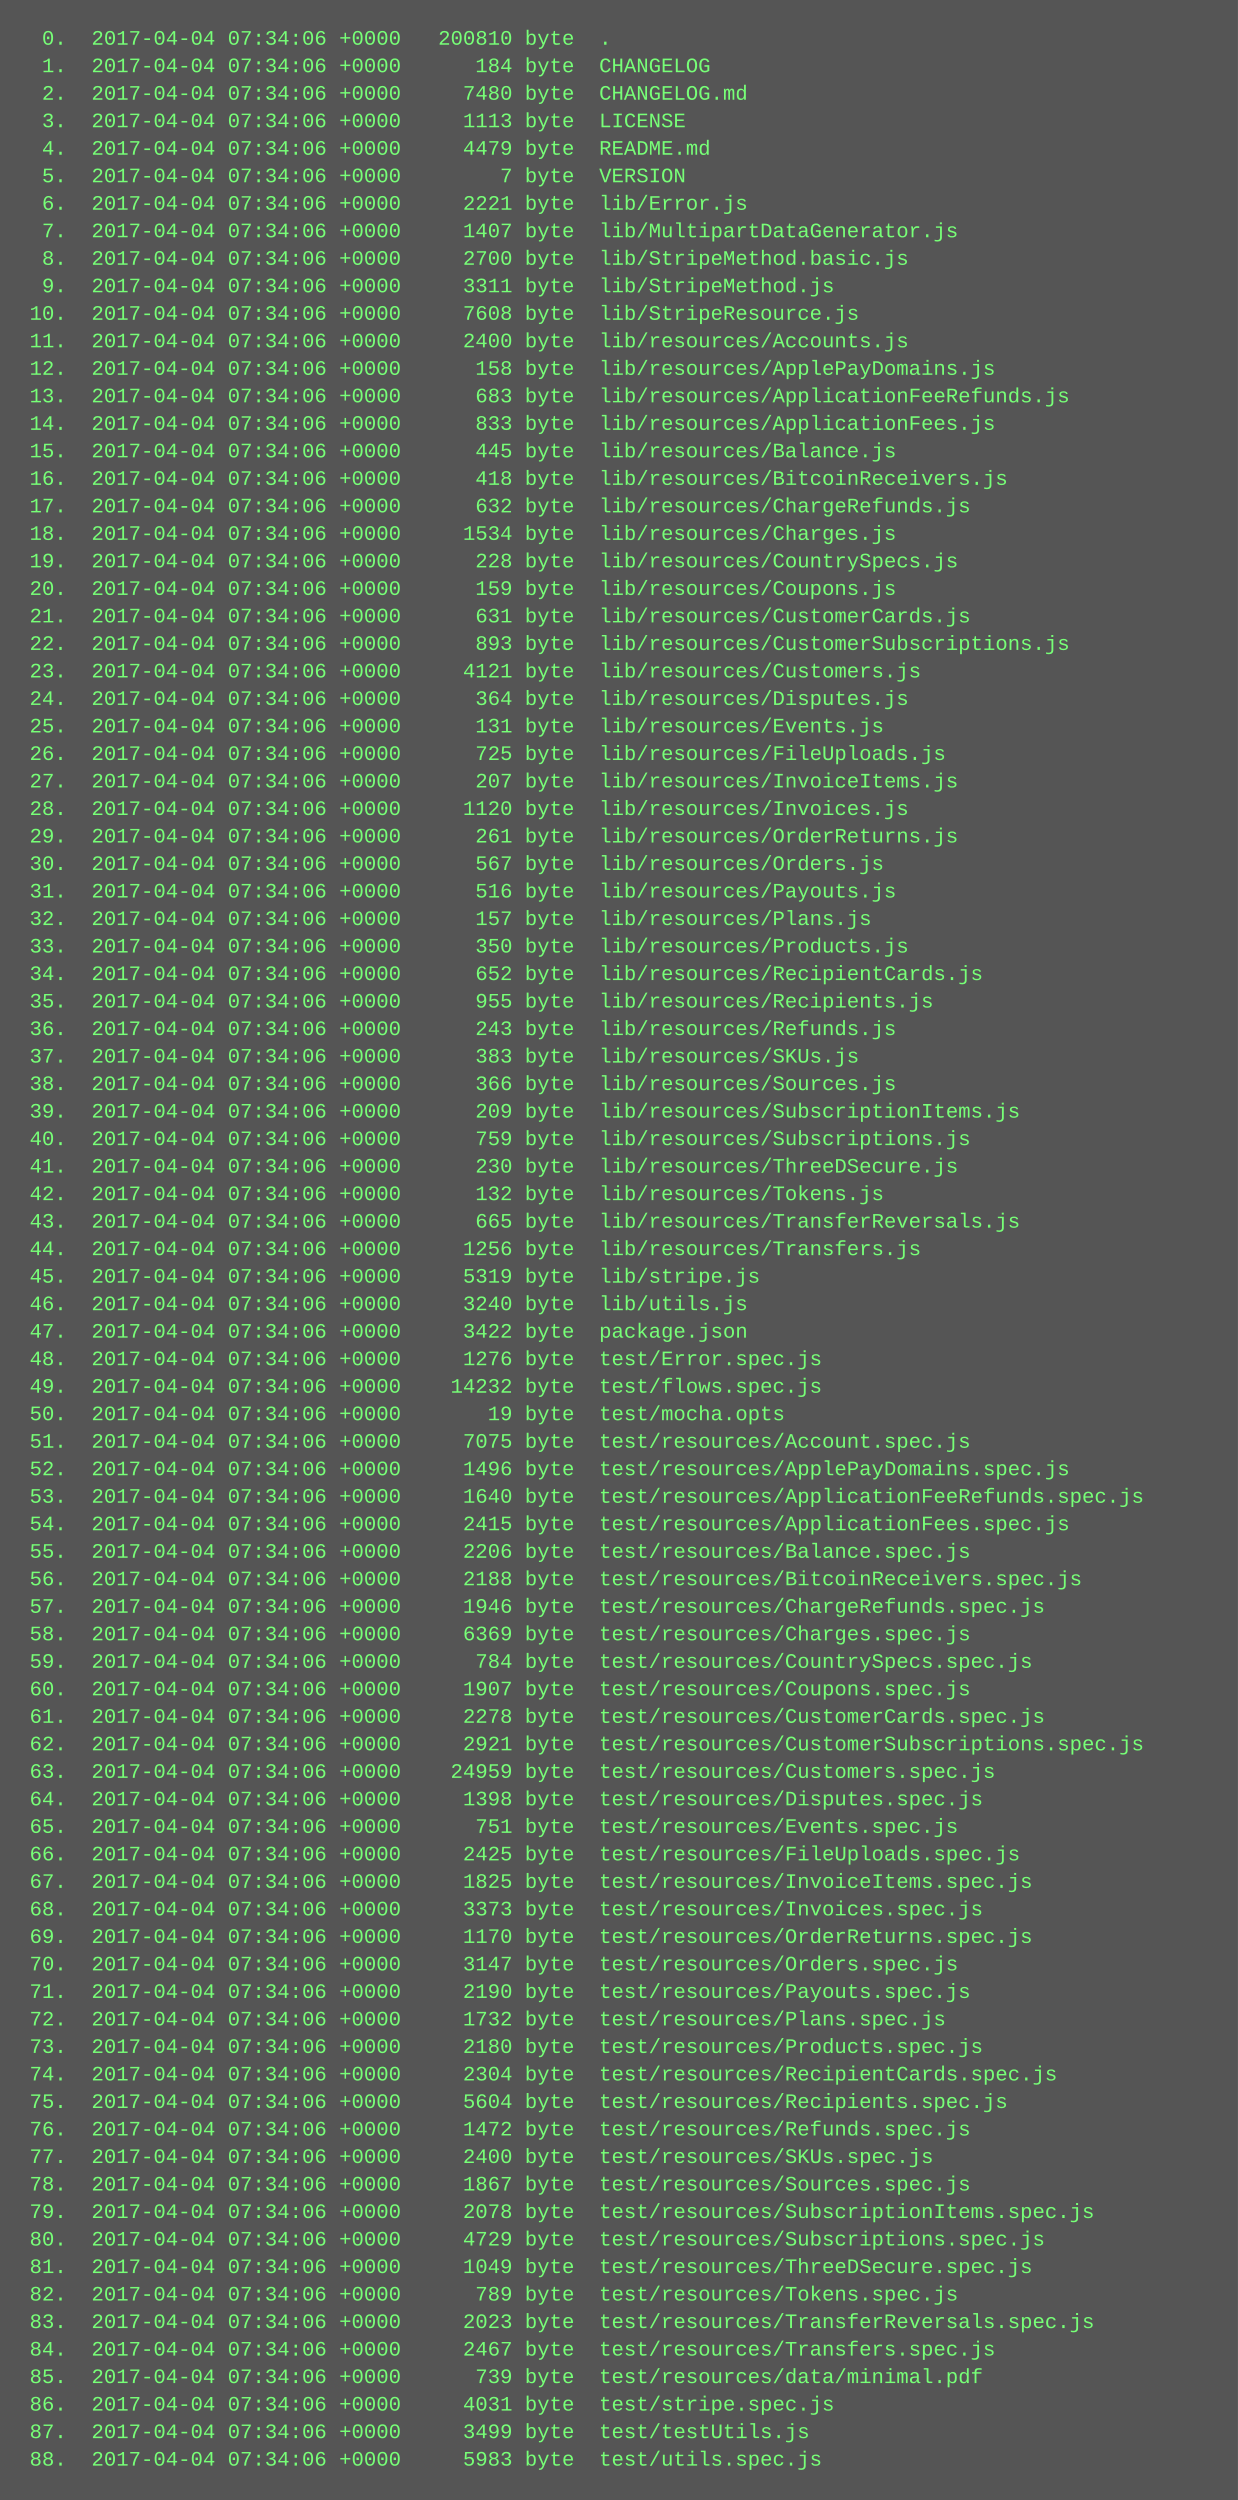
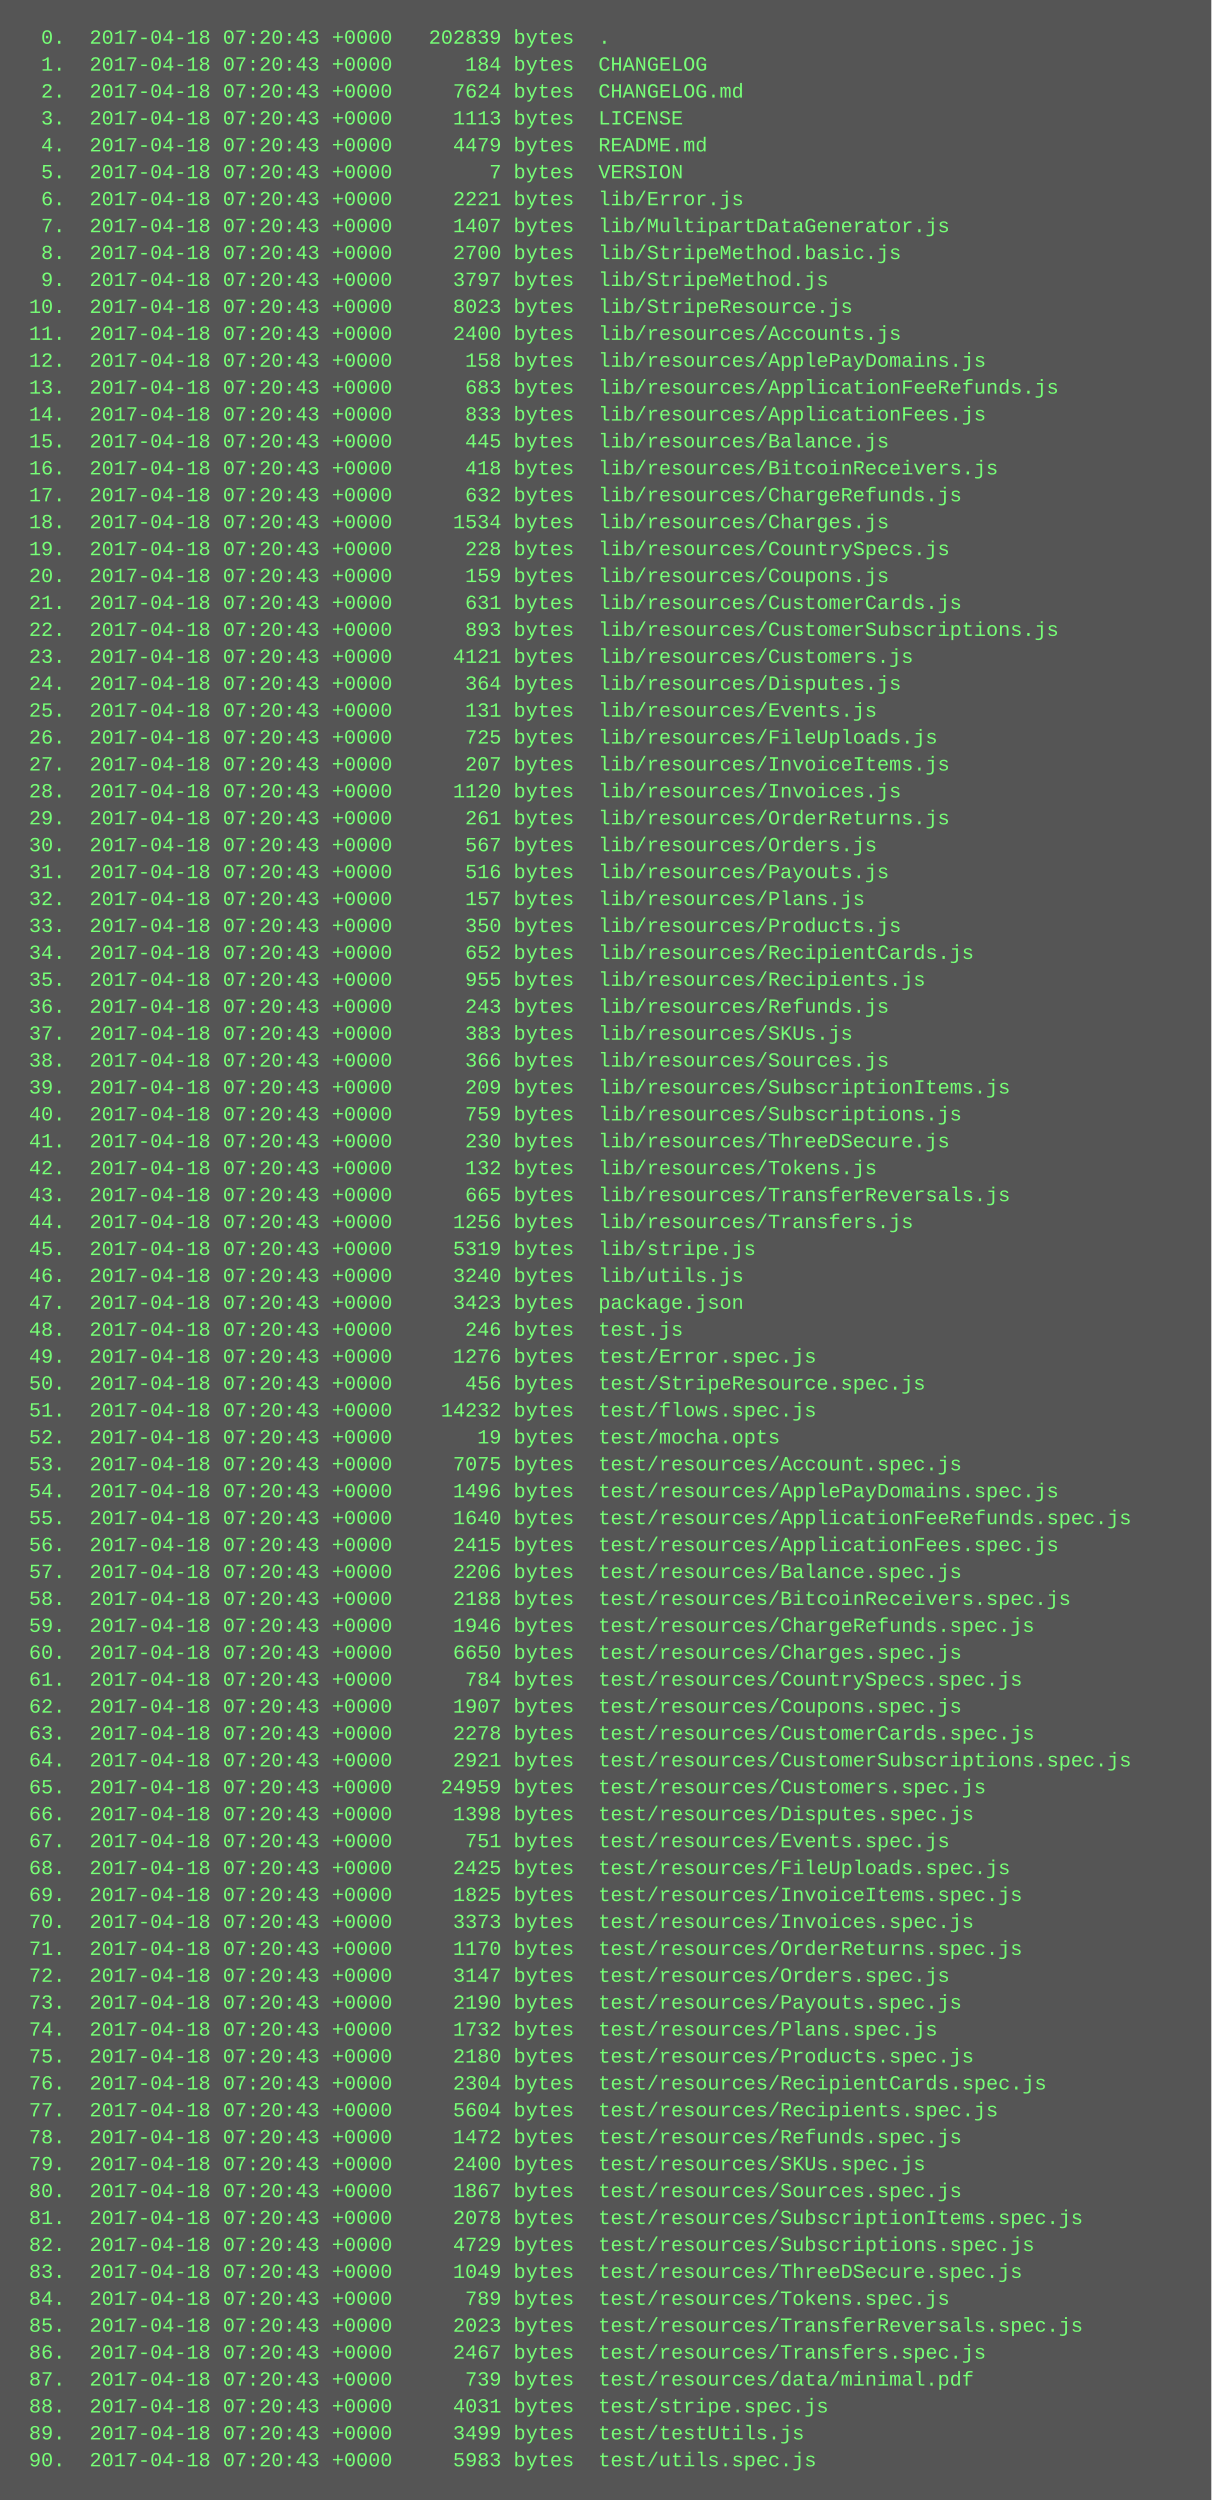
- <svg xmlns="http://www.w3.org/2000/svg" height="1454" width="720">
-   <rect height="1454" fill="#555" width="720" />
+ <svg xmlns="http://www.w3.org/2000/svg" height="1486" width="720">
+   <rect height="1486" fill="#555" width="720" />
  <text fill="#7f7" font-family="Courier New" font-size="12" xml:space="preserve">
-     <tspan x="10" y="26">  0.  2017-04-04 07:34:06 +0000   200810 byte  .</tspan>
-     <tspan x="10" y="42">  1.  2017-04-04 07:34:06 +0000      184 byte  CHANGELOG</tspan>
-     <tspan x="10" y="58">  2.  2017-04-04 07:34:06 +0000     7480 byte  CHANGELOG.md</tspan>
-     <tspan x="10" y="74">  3.  2017-04-04 07:34:06 +0000     1113 byte  LICENSE</tspan>
-     <tspan x="10" y="90">  4.  2017-04-04 07:34:06 +0000     4479 byte  README.md</tspan>
-     <tspan x="10" y="106">  5.  2017-04-04 07:34:06 +0000        7 byte  VERSION</tspan>
-     <tspan x="10" y="122">  6.  2017-04-04 07:34:06 +0000     2221 byte  lib/Error.js</tspan>
-     <tspan x="10" y="138">  7.  2017-04-04 07:34:06 +0000     1407 byte  lib/MultipartDataGenerator.js</tspan>
-     <tspan x="10" y="154">  8.  2017-04-04 07:34:06 +0000     2700 byte  lib/StripeMethod.basic.js</tspan>
-     <tspan x="10" y="170">  9.  2017-04-04 07:34:06 +0000     3311 byte  lib/StripeMethod.js</tspan>
-     <tspan x="10" y="186"> 10.  2017-04-04 07:34:06 +0000     7608 byte  lib/StripeResource.js</tspan>
-     <tspan x="10" y="202"> 11.  2017-04-04 07:34:06 +0000     2400 byte  lib/resources/Accounts.js</tspan>
-     <tspan x="10" y="218"> 12.  2017-04-04 07:34:06 +0000      158 byte  lib/resources/ApplePayDomains.js</tspan>
-     <tspan x="10" y="234"> 13.  2017-04-04 07:34:06 +0000      683 byte  lib/resources/ApplicationFeeRefunds.js</tspan>
-     <tspan x="10" y="250"> 14.  2017-04-04 07:34:06 +0000      833 byte  lib/resources/ApplicationFees.js</tspan>
-     <tspan x="10" y="266"> 15.  2017-04-04 07:34:06 +0000      445 byte  lib/resources/Balance.js</tspan>
-     <tspan x="10" y="282"> 16.  2017-04-04 07:34:06 +0000      418 byte  lib/resources/BitcoinReceivers.js</tspan>
-     <tspan x="10" y="298"> 17.  2017-04-04 07:34:06 +0000      632 byte  lib/resources/ChargeRefunds.js</tspan>
-     <tspan x="10" y="314"> 18.  2017-04-04 07:34:06 +0000     1534 byte  lib/resources/Charges.js</tspan>
-     <tspan x="10" y="330"> 19.  2017-04-04 07:34:06 +0000      228 byte  lib/resources/CountrySpecs.js</tspan>
-     <tspan x="10" y="346"> 20.  2017-04-04 07:34:06 +0000      159 byte  lib/resources/Coupons.js</tspan>
-     <tspan x="10" y="362"> 21.  2017-04-04 07:34:06 +0000      631 byte  lib/resources/CustomerCards.js</tspan>
-     <tspan x="10" y="378"> 22.  2017-04-04 07:34:06 +0000      893 byte  lib/resources/CustomerSubscriptions.js</tspan>
-     <tspan x="10" y="394"> 23.  2017-04-04 07:34:06 +0000     4121 byte  lib/resources/Customers.js</tspan>
-     <tspan x="10" y="410"> 24.  2017-04-04 07:34:06 +0000      364 byte  lib/resources/Disputes.js</tspan>
-     <tspan x="10" y="426"> 25.  2017-04-04 07:34:06 +0000      131 byte  lib/resources/Events.js</tspan>
-     <tspan x="10" y="442"> 26.  2017-04-04 07:34:06 +0000      725 byte  lib/resources/FileUploads.js</tspan>
-     <tspan x="10" y="458"> 27.  2017-04-04 07:34:06 +0000      207 byte  lib/resources/InvoiceItems.js</tspan>
-     <tspan x="10" y="474"> 28.  2017-04-04 07:34:06 +0000     1120 byte  lib/resources/Invoices.js</tspan>
-     <tspan x="10" y="490"> 29.  2017-04-04 07:34:06 +0000      261 byte  lib/resources/OrderReturns.js</tspan>
-     <tspan x="10" y="506"> 30.  2017-04-04 07:34:06 +0000      567 byte  lib/resources/Orders.js</tspan>
-     <tspan x="10" y="522"> 31.  2017-04-04 07:34:06 +0000      516 byte  lib/resources/Payouts.js</tspan>
-     <tspan x="10" y="538"> 32.  2017-04-04 07:34:06 +0000      157 byte  lib/resources/Plans.js</tspan>
-     <tspan x="10" y="554"> 33.  2017-04-04 07:34:06 +0000      350 byte  lib/resources/Products.js</tspan>
-     <tspan x="10" y="570"> 34.  2017-04-04 07:34:06 +0000      652 byte  lib/resources/RecipientCards.js</tspan>
-     <tspan x="10" y="586"> 35.  2017-04-04 07:34:06 +0000      955 byte  lib/resources/Recipients.js</tspan>
-     <tspan x="10" y="602"> 36.  2017-04-04 07:34:06 +0000      243 byte  lib/resources/Refunds.js</tspan>
-     <tspan x="10" y="618"> 37.  2017-04-04 07:34:06 +0000      383 byte  lib/resources/SKUs.js</tspan>
-     <tspan x="10" y="634"> 38.  2017-04-04 07:34:06 +0000      366 byte  lib/resources/Sources.js</tspan>
-     <tspan x="10" y="650"> 39.  2017-04-04 07:34:06 +0000      209 byte  lib/resources/SubscriptionItems.js</tspan>
-     <tspan x="10" y="666"> 40.  2017-04-04 07:34:06 +0000      759 byte  lib/resources/Subscriptions.js</tspan>
-     <tspan x="10" y="682"> 41.  2017-04-04 07:34:06 +0000      230 byte  lib/resources/ThreeDSecure.js</tspan>
-     <tspan x="10" y="698"> 42.  2017-04-04 07:34:06 +0000      132 byte  lib/resources/Tokens.js</tspan>
-     <tspan x="10" y="714"> 43.  2017-04-04 07:34:06 +0000      665 byte  lib/resources/TransferReversals.js</tspan>
-     <tspan x="10" y="730"> 44.  2017-04-04 07:34:06 +0000     1256 byte  lib/resources/Transfers.js</tspan>
-     <tspan x="10" y="746"> 45.  2017-04-04 07:34:06 +0000     5319 byte  lib/stripe.js</tspan>
-     <tspan x="10" y="762"> 46.  2017-04-04 07:34:06 +0000     3240 byte  lib/utils.js</tspan>
-     <tspan x="10" y="778"> 47.  2017-04-04 07:34:06 +0000     3422 byte  package.json</tspan>
-     <tspan x="10" y="794"> 48.  2017-04-04 07:34:06 +0000     1276 byte  test/Error.spec.js</tspan>
-     <tspan x="10" y="810"> 49.  2017-04-04 07:34:06 +0000    14232 byte  test/flows.spec.js</tspan>
-     <tspan x="10" y="826"> 50.  2017-04-04 07:34:06 +0000       19 byte  test/mocha.opts</tspan>
-     <tspan x="10" y="842"> 51.  2017-04-04 07:34:06 +0000     7075 byte  test/resources/Account.spec.js</tspan>
-     <tspan x="10" y="858"> 52.  2017-04-04 07:34:06 +0000     1496 byte  test/resources/ApplePayDomains.spec.js</tspan>
-     <tspan x="10" y="874"> 53.  2017-04-04 07:34:06 +0000     1640 byte  test/resources/ApplicationFeeRefunds.spec.js</tspan>
-     <tspan x="10" y="890"> 54.  2017-04-04 07:34:06 +0000     2415 byte  test/resources/ApplicationFees.spec.js</tspan>
-     <tspan x="10" y="906"> 55.  2017-04-04 07:34:06 +0000     2206 byte  test/resources/Balance.spec.js</tspan>
-     <tspan x="10" y="922"> 56.  2017-04-04 07:34:06 +0000     2188 byte  test/resources/BitcoinReceivers.spec.js</tspan>
-     <tspan x="10" y="938"> 57.  2017-04-04 07:34:06 +0000     1946 byte  test/resources/ChargeRefunds.spec.js</tspan>
-     <tspan x="10" y="954"> 58.  2017-04-04 07:34:06 +0000     6369 byte  test/resources/Charges.spec.js</tspan>
-     <tspan x="10" y="970"> 59.  2017-04-04 07:34:06 +0000      784 byte  test/resources/CountrySpecs.spec.js</tspan>
-     <tspan x="10" y="986"> 60.  2017-04-04 07:34:06 +0000     1907 byte  test/resources/Coupons.spec.js</tspan>
-     <tspan x="10" y="1002"> 61.  2017-04-04 07:34:06 +0000     2278 byte  test/resources/CustomerCards.spec.js</tspan>
-     <tspan x="10" y="1018"> 62.  2017-04-04 07:34:06 +0000     2921 byte  test/resources/CustomerSubscriptions.spec.js</tspan>
-     <tspan x="10" y="1034"> 63.  2017-04-04 07:34:06 +0000    24959 byte  test/resources/Customers.spec.js</tspan>
-     <tspan x="10" y="1050"> 64.  2017-04-04 07:34:06 +0000     1398 byte  test/resources/Disputes.spec.js</tspan>
-     <tspan x="10" y="1066"> 65.  2017-04-04 07:34:06 +0000      751 byte  test/resources/Events.spec.js</tspan>
-     <tspan x="10" y="1082"> 66.  2017-04-04 07:34:06 +0000     2425 byte  test/resources/FileUploads.spec.js</tspan>
-     <tspan x="10" y="1098"> 67.  2017-04-04 07:34:06 +0000     1825 byte  test/resources/InvoiceItems.spec.js</tspan>
-     <tspan x="10" y="1114"> 68.  2017-04-04 07:34:06 +0000     3373 byte  test/resources/Invoices.spec.js</tspan>
-     <tspan x="10" y="1130"> 69.  2017-04-04 07:34:06 +0000     1170 byte  test/resources/OrderReturns.spec.js</tspan>
-     <tspan x="10" y="1146"> 70.  2017-04-04 07:34:06 +0000     3147 byte  test/resources/Orders.spec.js</tspan>
-     <tspan x="10" y="1162"> 71.  2017-04-04 07:34:06 +0000     2190 byte  test/resources/Payouts.spec.js</tspan>
-     <tspan x="10" y="1178"> 72.  2017-04-04 07:34:06 +0000     1732 byte  test/resources/Plans.spec.js</tspan>
-     <tspan x="10" y="1194"> 73.  2017-04-04 07:34:06 +0000     2180 byte  test/resources/Products.spec.js</tspan>
-     <tspan x="10" y="1210"> 74.  2017-04-04 07:34:06 +0000     2304 byte  test/resources/RecipientCards.spec.js</tspan>
-     <tspan x="10" y="1226"> 75.  2017-04-04 07:34:06 +0000     5604 byte  test/resources/Recipients.spec.js</tspan>
-     <tspan x="10" y="1242"> 76.  2017-04-04 07:34:06 +0000     1472 byte  test/resources/Refunds.spec.js</tspan>
-     <tspan x="10" y="1258"> 77.  2017-04-04 07:34:06 +0000     2400 byte  test/resources/SKUs.spec.js</tspan>
-     <tspan x="10" y="1274"> 78.  2017-04-04 07:34:06 +0000     1867 byte  test/resources/Sources.spec.js</tspan>
-     <tspan x="10" y="1290"> 79.  2017-04-04 07:34:06 +0000     2078 byte  test/resources/SubscriptionItems.spec.js</tspan>
-     <tspan x="10" y="1306"> 80.  2017-04-04 07:34:06 +0000     4729 byte  test/resources/Subscriptions.spec.js</tspan>
-     <tspan x="10" y="1322"> 81.  2017-04-04 07:34:06 +0000     1049 byte  test/resources/ThreeDSecure.spec.js</tspan>
-     <tspan x="10" y="1338"> 82.  2017-04-04 07:34:06 +0000      789 byte  test/resources/Tokens.spec.js</tspan>
-     <tspan x="10" y="1354"> 83.  2017-04-04 07:34:06 +0000     2023 byte  test/resources/TransferReversals.spec.js</tspan>
-     <tspan x="10" y="1370"> 84.  2017-04-04 07:34:06 +0000     2467 byte  test/resources/Transfers.spec.js</tspan>
-     <tspan x="10" y="1386"> 85.  2017-04-04 07:34:06 +0000      739 byte  test/resources/data/minimal.pdf</tspan>
-     <tspan x="10" y="1402"> 86.  2017-04-04 07:34:06 +0000     4031 byte  test/stripe.spec.js</tspan>
-     <tspan x="10" y="1418"> 87.  2017-04-04 07:34:06 +0000     3499 byte  test/testUtils.js</tspan>
-     <tspan x="10" y="1434"> 88.  2017-04-04 07:34:06 +0000     5983 byte  test/utils.spec.js</tspan>
+     <tspan x="10" y="26">  0.  2017-04-18 07:20:43 +0000   202839 bytes  .</tspan>
+     <tspan x="10" y="42">  1.  2017-04-18 07:20:43 +0000      184 bytes  CHANGELOG</tspan>
+     <tspan x="10" y="58">  2.  2017-04-18 07:20:43 +0000     7624 bytes  CHANGELOG.md</tspan>
+     <tspan x="10" y="74">  3.  2017-04-18 07:20:43 +0000     1113 bytes  LICENSE</tspan>
+     <tspan x="10" y="90">  4.  2017-04-18 07:20:43 +0000     4479 bytes  README.md</tspan>
+     <tspan x="10" y="106">  5.  2017-04-18 07:20:43 +0000        7 bytes  VERSION</tspan>
+     <tspan x="10" y="122">  6.  2017-04-18 07:20:43 +0000     2221 bytes  lib/Error.js</tspan>
+     <tspan x="10" y="138">  7.  2017-04-18 07:20:43 +0000     1407 bytes  lib/MultipartDataGenerator.js</tspan>
+     <tspan x="10" y="154">  8.  2017-04-18 07:20:43 +0000     2700 bytes  lib/StripeMethod.basic.js</tspan>
+     <tspan x="10" y="170">  9.  2017-04-18 07:20:43 +0000     3797 bytes  lib/StripeMethod.js</tspan>
+     <tspan x="10" y="186"> 10.  2017-04-18 07:20:43 +0000     8023 bytes  lib/StripeResource.js</tspan>
+     <tspan x="10" y="202"> 11.  2017-04-18 07:20:43 +0000     2400 bytes  lib/resources/Accounts.js</tspan>
+     <tspan x="10" y="218"> 12.  2017-04-18 07:20:43 +0000      158 bytes  lib/resources/ApplePayDomains.js</tspan>
+     <tspan x="10" y="234"> 13.  2017-04-18 07:20:43 +0000      683 bytes  lib/resources/ApplicationFeeRefunds.js</tspan>
+     <tspan x="10" y="250"> 14.  2017-04-18 07:20:43 +0000      833 bytes  lib/resources/ApplicationFees.js</tspan>
+     <tspan x="10" y="266"> 15.  2017-04-18 07:20:43 +0000      445 bytes  lib/resources/Balance.js</tspan>
+     <tspan x="10" y="282"> 16.  2017-04-18 07:20:43 +0000      418 bytes  lib/resources/BitcoinReceivers.js</tspan>
+     <tspan x="10" y="298"> 17.  2017-04-18 07:20:43 +0000      632 bytes  lib/resources/ChargeRefunds.js</tspan>
+     <tspan x="10" y="314"> 18.  2017-04-18 07:20:43 +0000     1534 bytes  lib/resources/Charges.js</tspan>
+     <tspan x="10" y="330"> 19.  2017-04-18 07:20:43 +0000      228 bytes  lib/resources/CountrySpecs.js</tspan>
+     <tspan x="10" y="346"> 20.  2017-04-18 07:20:43 +0000      159 bytes  lib/resources/Coupons.js</tspan>
+     <tspan x="10" y="362"> 21.  2017-04-18 07:20:43 +0000      631 bytes  lib/resources/CustomerCards.js</tspan>
+     <tspan x="10" y="378"> 22.  2017-04-18 07:20:43 +0000      893 bytes  lib/resources/CustomerSubscriptions.js</tspan>
+     <tspan x="10" y="394"> 23.  2017-04-18 07:20:43 +0000     4121 bytes  lib/resources/Customers.js</tspan>
+     <tspan x="10" y="410"> 24.  2017-04-18 07:20:43 +0000      364 bytes  lib/resources/Disputes.js</tspan>
+     <tspan x="10" y="426"> 25.  2017-04-18 07:20:43 +0000      131 bytes  lib/resources/Events.js</tspan>
+     <tspan x="10" y="442"> 26.  2017-04-18 07:20:43 +0000      725 bytes  lib/resources/FileUploads.js</tspan>
+     <tspan x="10" y="458"> 27.  2017-04-18 07:20:43 +0000      207 bytes  lib/resources/InvoiceItems.js</tspan>
+     <tspan x="10" y="474"> 28.  2017-04-18 07:20:43 +0000     1120 bytes  lib/resources/Invoices.js</tspan>
+     <tspan x="10" y="490"> 29.  2017-04-18 07:20:43 +0000      261 bytes  lib/resources/OrderReturns.js</tspan>
+     <tspan x="10" y="506"> 30.  2017-04-18 07:20:43 +0000      567 bytes  lib/resources/Orders.js</tspan>
+     <tspan x="10" y="522"> 31.  2017-04-18 07:20:43 +0000      516 bytes  lib/resources/Payouts.js</tspan>
+     <tspan x="10" y="538"> 32.  2017-04-18 07:20:43 +0000      157 bytes  lib/resources/Plans.js</tspan>
+     <tspan x="10" y="554"> 33.  2017-04-18 07:20:43 +0000      350 bytes  lib/resources/Products.js</tspan>
+     <tspan x="10" y="570"> 34.  2017-04-18 07:20:43 +0000      652 bytes  lib/resources/RecipientCards.js</tspan>
+     <tspan x="10" y="586"> 35.  2017-04-18 07:20:43 +0000      955 bytes  lib/resources/Recipients.js</tspan>
+     <tspan x="10" y="602"> 36.  2017-04-18 07:20:43 +0000      243 bytes  lib/resources/Refunds.js</tspan>
+     <tspan x="10" y="618"> 37.  2017-04-18 07:20:43 +0000      383 bytes  lib/resources/SKUs.js</tspan>
+     <tspan x="10" y="634"> 38.  2017-04-18 07:20:43 +0000      366 bytes  lib/resources/Sources.js</tspan>
+     <tspan x="10" y="650"> 39.  2017-04-18 07:20:43 +0000      209 bytes  lib/resources/SubscriptionItems.js</tspan>
+     <tspan x="10" y="666"> 40.  2017-04-18 07:20:43 +0000      759 bytes  lib/resources/Subscriptions.js</tspan>
+     <tspan x="10" y="682"> 41.  2017-04-18 07:20:43 +0000      230 bytes  lib/resources/ThreeDSecure.js</tspan>
+     <tspan x="10" y="698"> 42.  2017-04-18 07:20:43 +0000      132 bytes  lib/resources/Tokens.js</tspan>
+     <tspan x="10" y="714"> 43.  2017-04-18 07:20:43 +0000      665 bytes  lib/resources/TransferReversals.js</tspan>
+     <tspan x="10" y="730"> 44.  2017-04-18 07:20:43 +0000     1256 bytes  lib/resources/Transfers.js</tspan>
+     <tspan x="10" y="746"> 45.  2017-04-18 07:20:43 +0000     5319 bytes  lib/stripe.js</tspan>
+     <tspan x="10" y="762"> 46.  2017-04-18 07:20:43 +0000     3240 bytes  lib/utils.js</tspan>
+     <tspan x="10" y="778"> 47.  2017-04-18 07:20:43 +0000     3423 bytes  package.json</tspan>
+     <tspan x="10" y="794"> 48.  2017-04-18 07:20:43 +0000      246 bytes  test.js</tspan>
+     <tspan x="10" y="810"> 49.  2017-04-18 07:20:43 +0000     1276 bytes  test/Error.spec.js</tspan>
+     <tspan x="10" y="826"> 50.  2017-04-18 07:20:43 +0000      456 bytes  test/StripeResource.spec.js</tspan>
+     <tspan x="10" y="842"> 51.  2017-04-18 07:20:43 +0000    14232 bytes  test/flows.spec.js</tspan>
+     <tspan x="10" y="858"> 52.  2017-04-18 07:20:43 +0000       19 bytes  test/mocha.opts</tspan>
+     <tspan x="10" y="874"> 53.  2017-04-18 07:20:43 +0000     7075 bytes  test/resources/Account.spec.js</tspan>
+     <tspan x="10" y="890"> 54.  2017-04-18 07:20:43 +0000     1496 bytes  test/resources/ApplePayDomains.spec.js</tspan>
+     <tspan x="10" y="906"> 55.  2017-04-18 07:20:43 +0000     1640 bytes  test/resources/ApplicationFeeRefunds.spec.js</tspan>
+     <tspan x="10" y="922"> 56.  2017-04-18 07:20:43 +0000     2415 bytes  test/resources/ApplicationFees.spec.js</tspan>
+     <tspan x="10" y="938"> 57.  2017-04-18 07:20:43 +0000     2206 bytes  test/resources/Balance.spec.js</tspan>
+     <tspan x="10" y="954"> 58.  2017-04-18 07:20:43 +0000     2188 bytes  test/resources/BitcoinReceivers.spec.js</tspan>
+     <tspan x="10" y="970"> 59.  2017-04-18 07:20:43 +0000     1946 bytes  test/resources/ChargeRefunds.spec.js</tspan>
+     <tspan x="10" y="986"> 60.  2017-04-18 07:20:43 +0000     6650 bytes  test/resources/Charges.spec.js</tspan>
+     <tspan x="10" y="1002"> 61.  2017-04-18 07:20:43 +0000      784 bytes  test/resources/CountrySpecs.spec.js</tspan>
+     <tspan x="10" y="1018"> 62.  2017-04-18 07:20:43 +0000     1907 bytes  test/resources/Coupons.spec.js</tspan>
+     <tspan x="10" y="1034"> 63.  2017-04-18 07:20:43 +0000     2278 bytes  test/resources/CustomerCards.spec.js</tspan>
+     <tspan x="10" y="1050"> 64.  2017-04-18 07:20:43 +0000     2921 bytes  test/resources/CustomerSubscriptions.spec.js</tspan>
+     <tspan x="10" y="1066"> 65.  2017-04-18 07:20:43 +0000    24959 bytes  test/resources/Customers.spec.js</tspan>
+     <tspan x="10" y="1082"> 66.  2017-04-18 07:20:43 +0000     1398 bytes  test/resources/Disputes.spec.js</tspan>
+     <tspan x="10" y="1098"> 67.  2017-04-18 07:20:43 +0000      751 bytes  test/resources/Events.spec.js</tspan>
+     <tspan x="10" y="1114"> 68.  2017-04-18 07:20:43 +0000     2425 bytes  test/resources/FileUploads.spec.js</tspan>
+     <tspan x="10" y="1130"> 69.  2017-04-18 07:20:43 +0000     1825 bytes  test/resources/InvoiceItems.spec.js</tspan>
+     <tspan x="10" y="1146"> 70.  2017-04-18 07:20:43 +0000     3373 bytes  test/resources/Invoices.spec.js</tspan>
+     <tspan x="10" y="1162"> 71.  2017-04-18 07:20:43 +0000     1170 bytes  test/resources/OrderReturns.spec.js</tspan>
+     <tspan x="10" y="1178"> 72.  2017-04-18 07:20:43 +0000     3147 bytes  test/resources/Orders.spec.js</tspan>
+     <tspan x="10" y="1194"> 73.  2017-04-18 07:20:43 +0000     2190 bytes  test/resources/Payouts.spec.js</tspan>
+     <tspan x="10" y="1210"> 74.  2017-04-18 07:20:43 +0000     1732 bytes  test/resources/Plans.spec.js</tspan>
+     <tspan x="10" y="1226"> 75.  2017-04-18 07:20:43 +0000     2180 bytes  test/resources/Products.spec.js</tspan>
+     <tspan x="10" y="1242"> 76.  2017-04-18 07:20:43 +0000     2304 bytes  test/resources/RecipientCards.spec.js</tspan>
+     <tspan x="10" y="1258"> 77.  2017-04-18 07:20:43 +0000     5604 bytes  test/resources/Recipients.spec.js</tspan>
+     <tspan x="10" y="1274"> 78.  2017-04-18 07:20:43 +0000     1472 bytes  test/resources/Refunds.spec.js</tspan>
+     <tspan x="10" y="1290"> 79.  2017-04-18 07:20:43 +0000     2400 bytes  test/resources/SKUs.spec.js</tspan>
+     <tspan x="10" y="1306"> 80.  2017-04-18 07:20:43 +0000     1867 bytes  test/resources/Sources.spec.js</tspan>
+     <tspan x="10" y="1322"> 81.  2017-04-18 07:20:43 +0000     2078 bytes  test/resources/SubscriptionItems.spec.js</tspan>
+     <tspan x="10" y="1338"> 82.  2017-04-18 07:20:43 +0000     4729 bytes  test/resources/Subscriptions.spec.js</tspan>
+     <tspan x="10" y="1354"> 83.  2017-04-18 07:20:43 +0000     1049 bytes  test/resources/ThreeDSecure.spec.js</tspan>
+     <tspan x="10" y="1370"> 84.  2017-04-18 07:20:43 +0000      789 bytes  test/resources/Tokens.spec.js</tspan>
+     <tspan x="10" y="1386"> 85.  2017-04-18 07:20:43 +0000     2023 bytes  test/resources/TransferReversals.spec.js</tspan>
+     <tspan x="10" y="1402"> 86.  2017-04-18 07:20:43 +0000     2467 bytes  test/resources/Transfers.spec.js</tspan>
+     <tspan x="10" y="1418"> 87.  2017-04-18 07:20:43 +0000      739 bytes  test/resources/data/minimal.pdf</tspan>
+     <tspan x="10" y="1434"> 88.  2017-04-18 07:20:43 +0000     4031 bytes  test/stripe.spec.js</tspan>
+     <tspan x="10" y="1450"> 89.  2017-04-18 07:20:43 +0000     3499 bytes  test/testUtils.js</tspan>
+     <tspan x="10" y="1466"> 90.  2017-04-18 07:20:43 +0000     5983 bytes  test/utils.spec.js</tspan>
  </text>
</svg>
